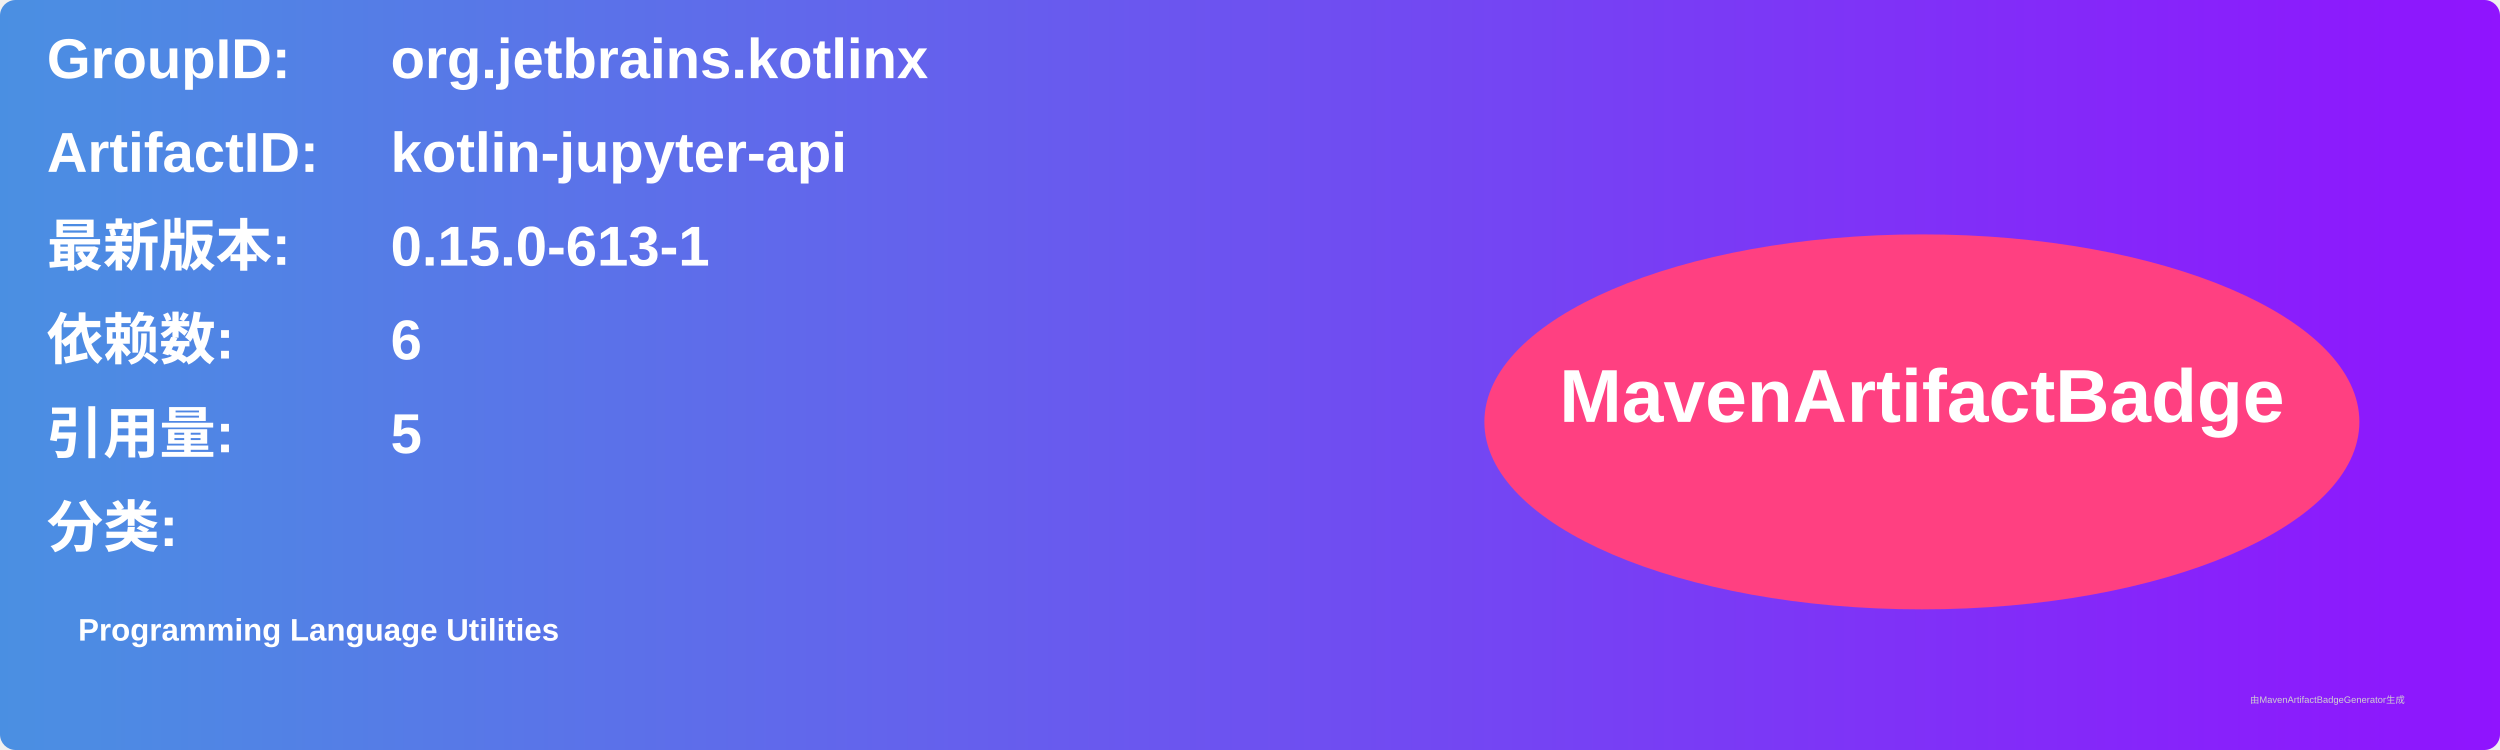
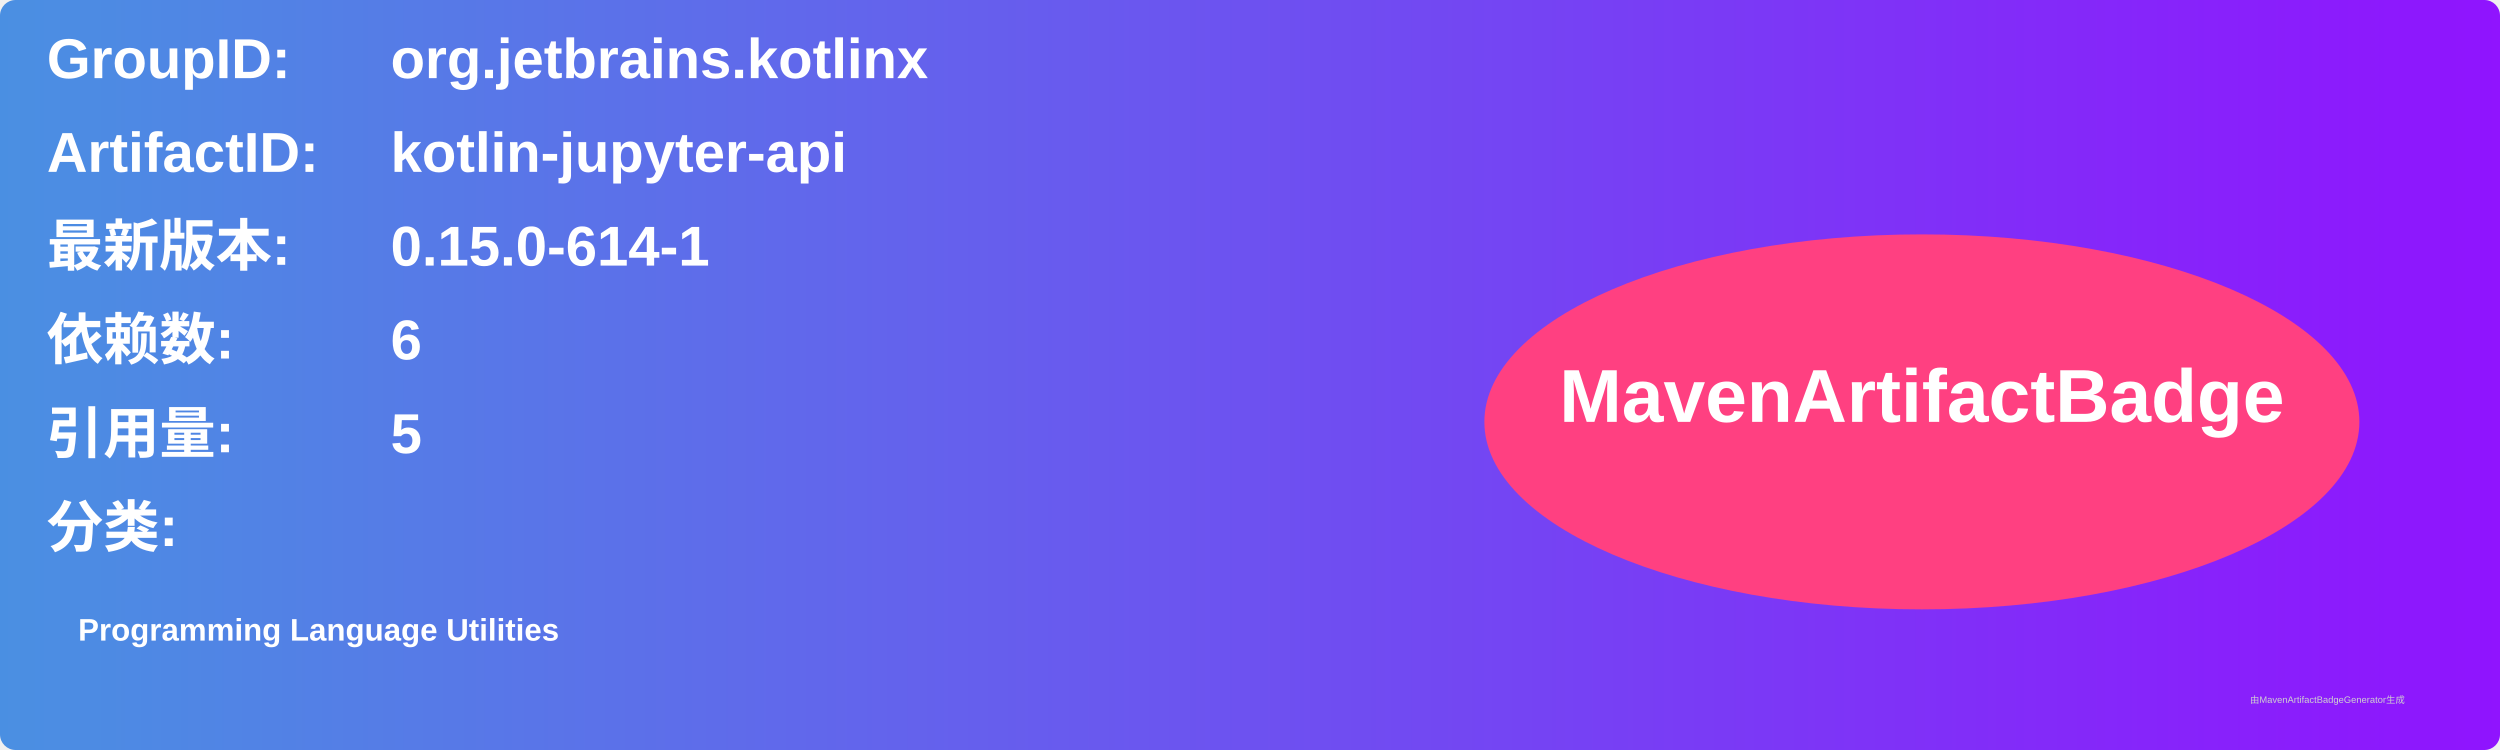
<svg xmlns="http://www.w3.org/2000/svg" width="800" height="240" viewBox="0 0 800 240">
  <linearGradient id="grad" x1="0%" y1="0%" x2="100%" y2="0%">
    <stop offset="0%" stop-color="#4a90e2" />
    <stop offset="100%" stop-color="#9013fe" />
  </linearGradient>
  <rect width="100%" height="100%" rx="5" ry="5" fill="url(#grad)" />
  <g transform="translate(15, 15)">
    <text x="0" y="10" font-family="Arial" font-size="18" fill="white" font-weight="bold" width="260">GroupID:</text>
    <text x="110" y="10" font-family="Arial" font-size="18" fill="white" font-weight="bold" width="460">org.jetbrains.kotlinx</text>
    <text x="0" y="40" font-family="Arial" font-size="18" fill="white" font-weight="bold" width="260">ArtifactID:</text>
    <text x="110" y="40" font-family="Arial" font-size="18" fill="white" font-weight="bold" width="460">kotlin-jupyter-api</text>
    <text x="0" y="70" font-family="Arial" font-size="18" fill="white" font-weight="bold">最新版本:</text>
    <text x="110" y="70" font-family="Arial" font-size="18" fill="white" font-weight="bold">
-       <tspan font-weight="bold">0.15.0-613-1</tspan>
+       <tspan font-weight="bold">0.15.0-614-1</tspan>
    </text>
    <text x="0" y="100" font-family="Arial" font-size="18" fill="white" font-weight="bold">依赖数: </text>
    <text x="110" y="100" font-family="Arial" font-size="18" fill="white">
      <tspan font-weight="bold">6</tspan>
    </text>
    <text x="0" y="130" font-family="Arial" font-size="18" fill="white" font-weight="bold">引用量: </text>
    <text x="110" y="130" font-family="Arial" font-size="18" fill="white">
      <tspan font-weight="bold">5</tspan>
    </text>
    <text x="0" y="160" font-family="Arial" font-size="18" fill="white" font-weight="bold">分类:</text>
    <text x="10" y="190" font-family="Arial" font-size="10" fill="white">
      <tspan font-weight="bold">Programming Language Utilities</tspan>
    </text>
    <ellipse cx="600" cy="120" rx="140" ry="60" fill="#ff4081" />
    <text x="600" y="120" text-anchor="middle" font-family="Arial" font-size="24" fill="white" font-weight="bold">MavenArtifactBadge</text>
  </g>
  <text x="720" y="225" font-family="Arial" font-size="3" fill="#d0d0d0">由MavenArtifactBadgeGenerator生成</text>
</svg>
